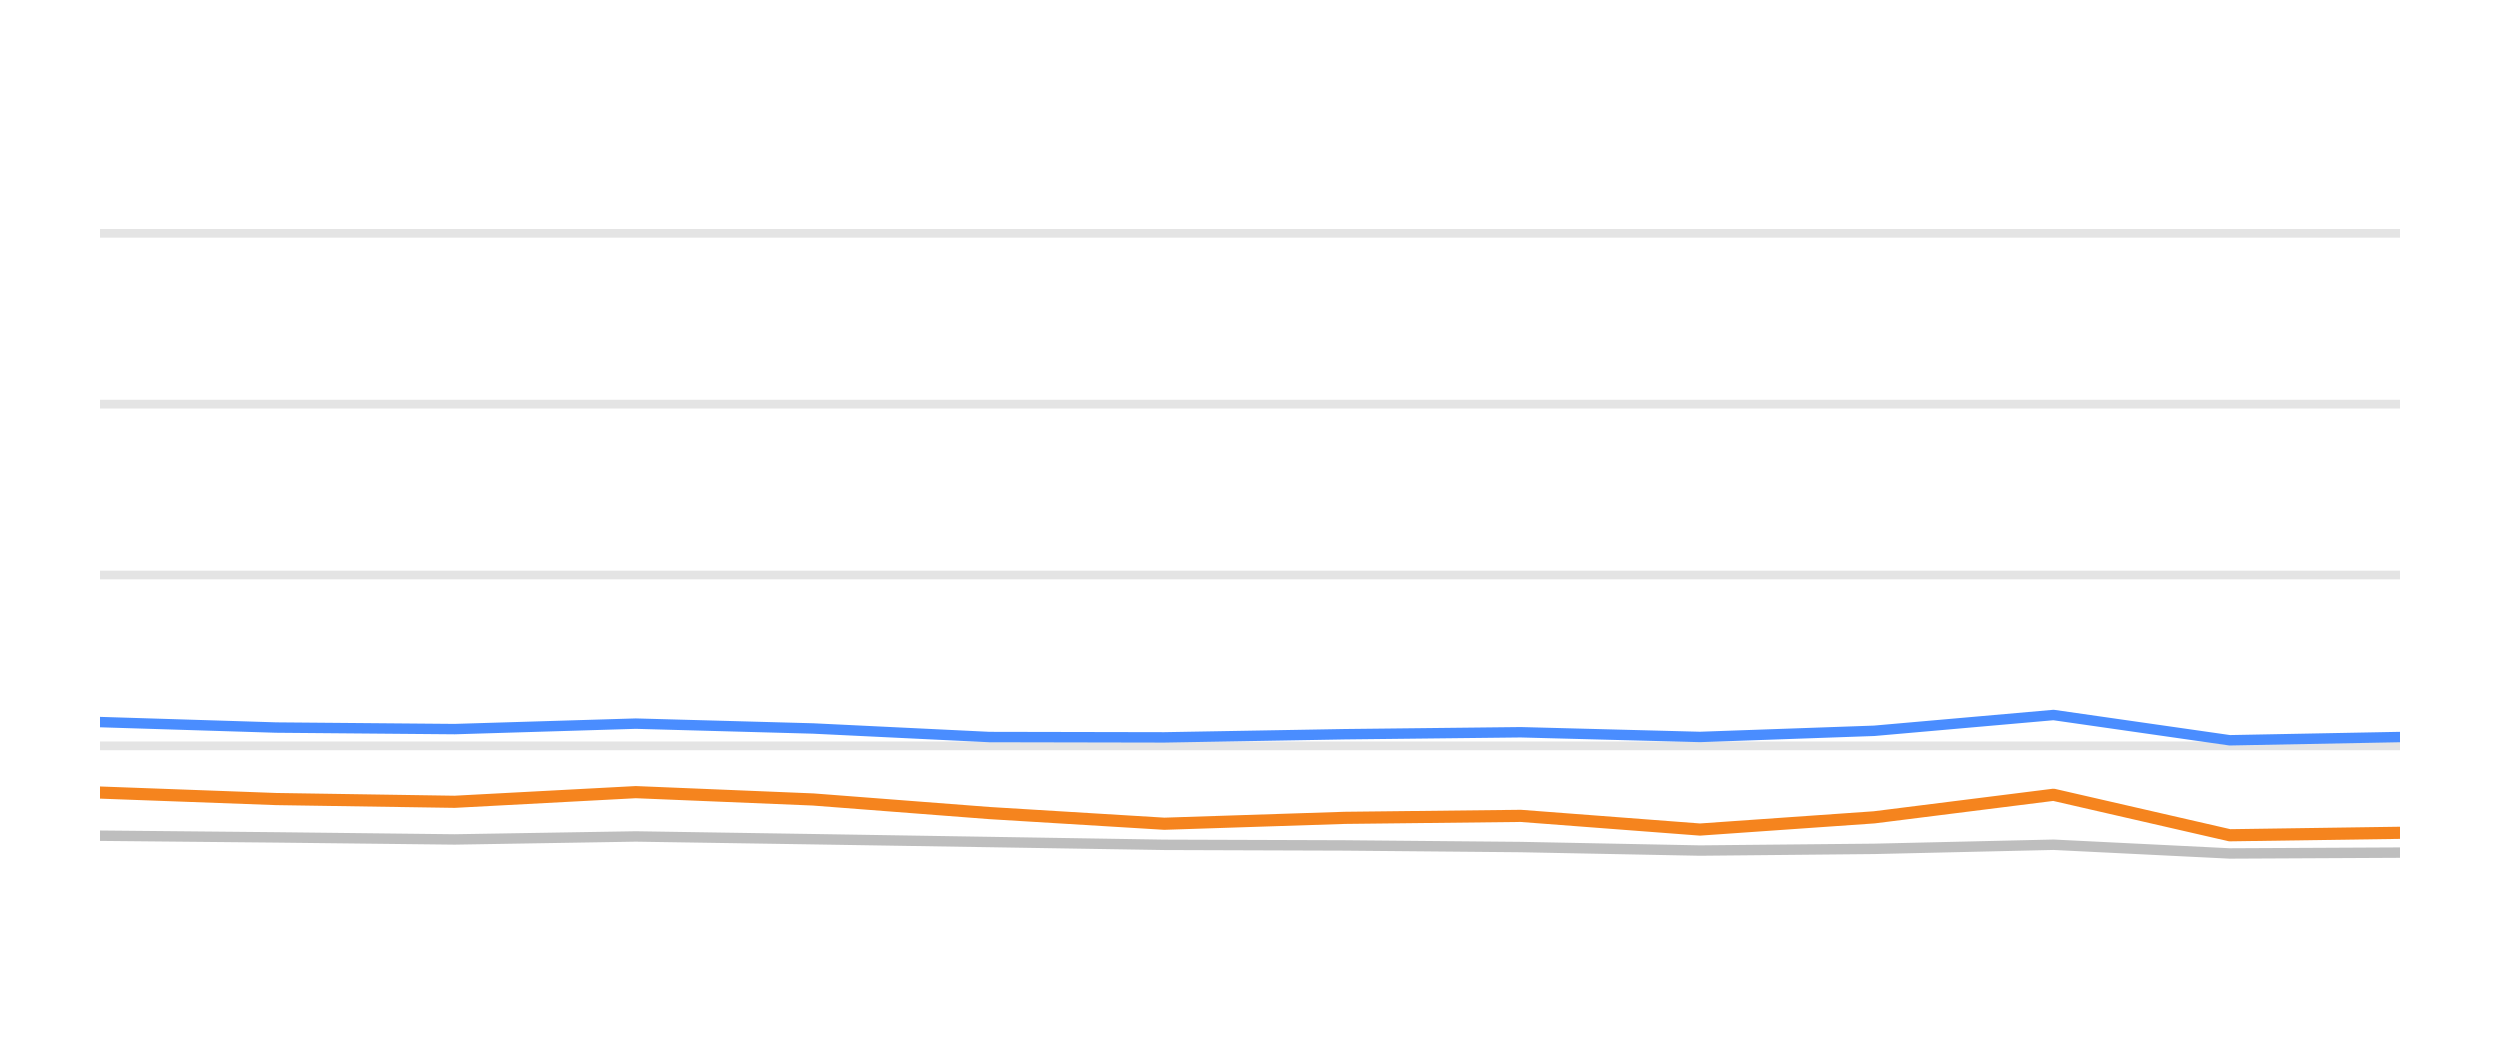
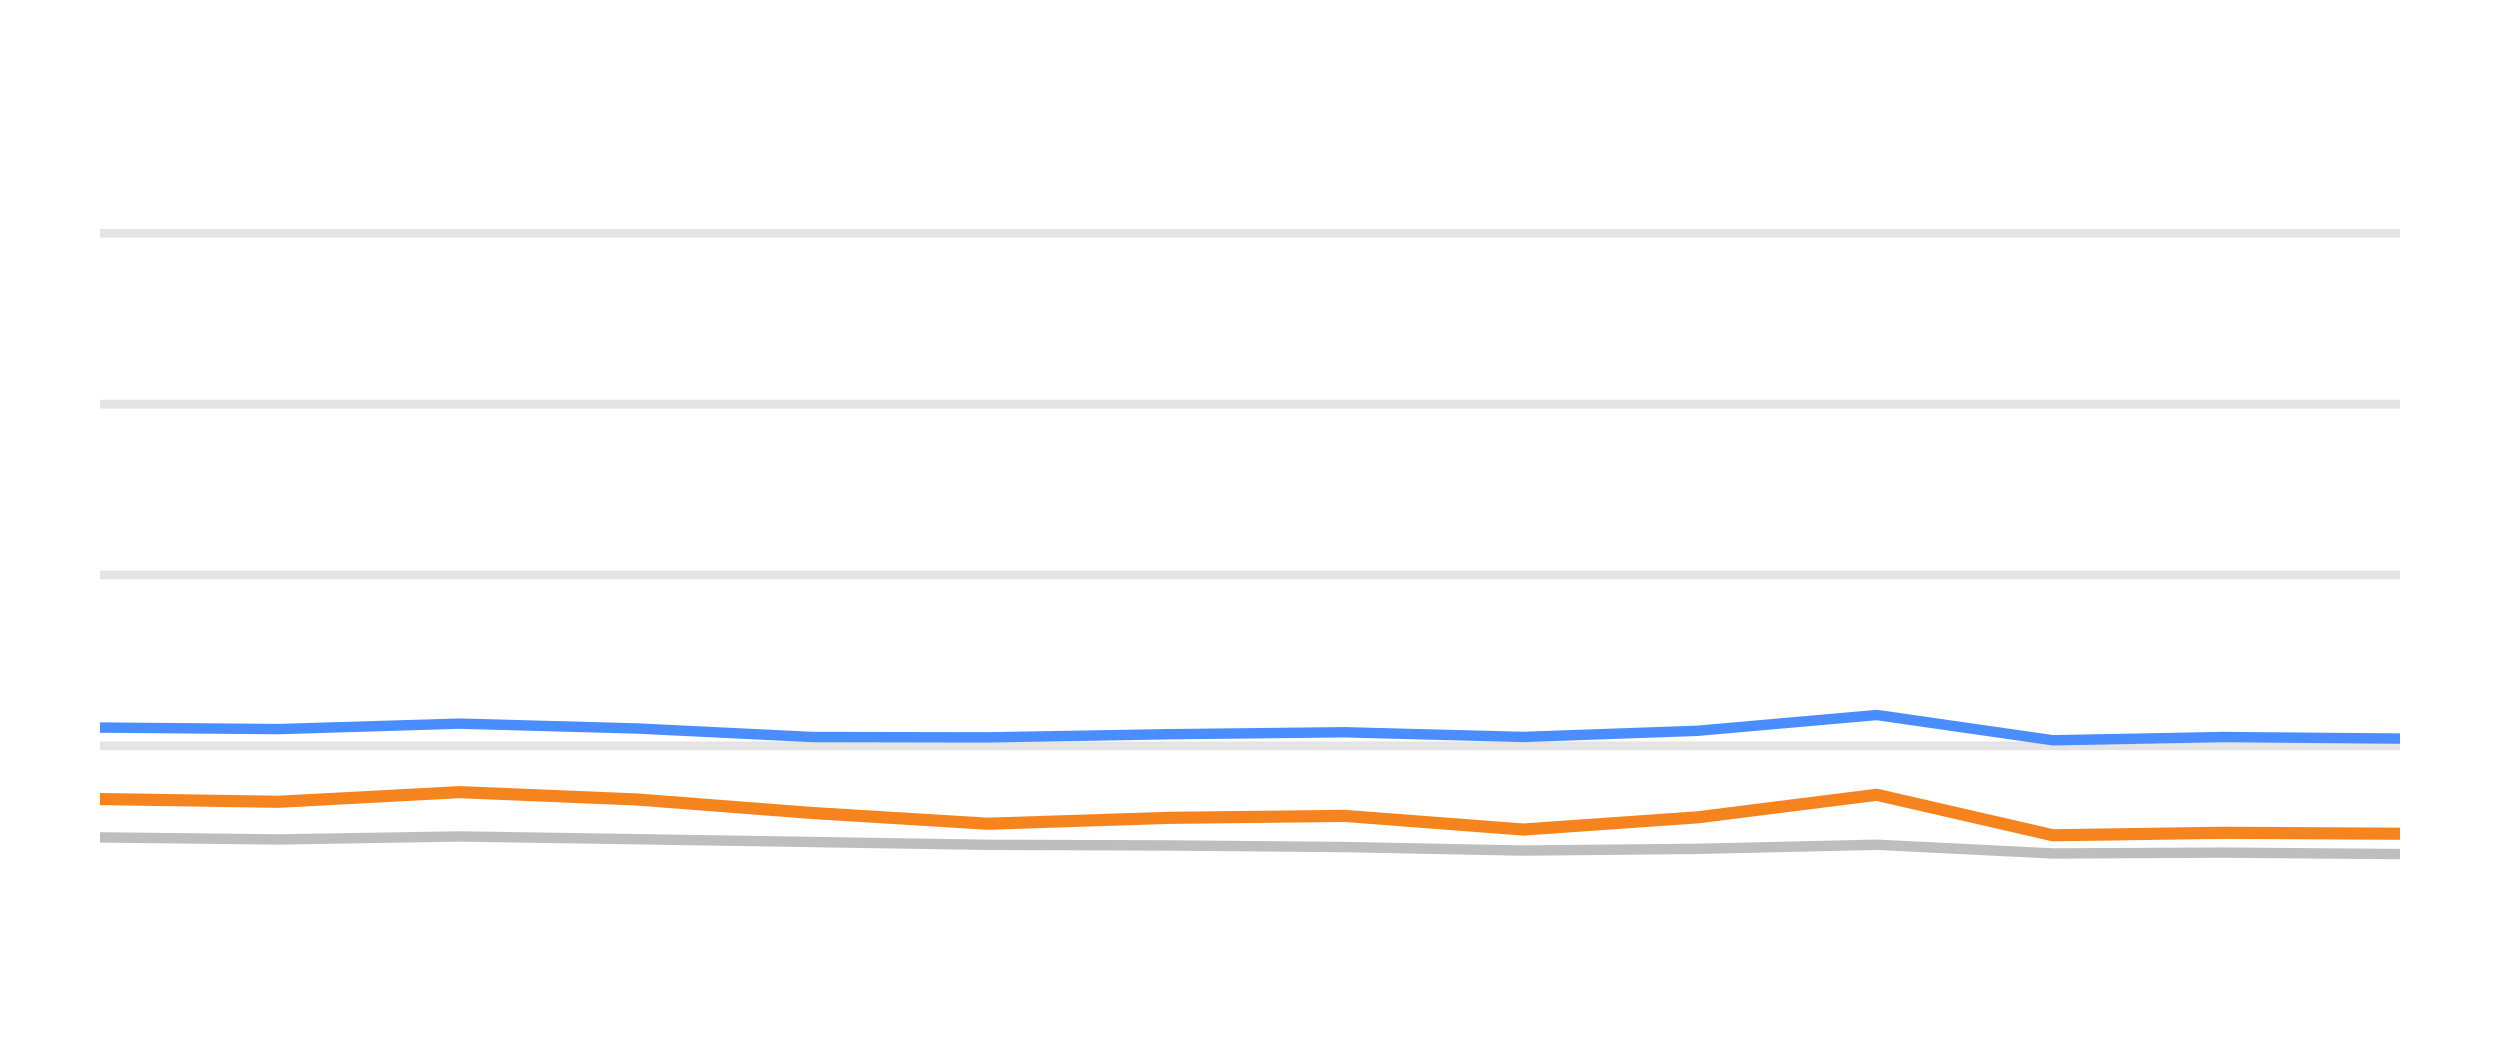
<svg xmlns="http://www.w3.org/2000/svg" width="144pt" height="60pt" viewBox="0 0 144 60" version="1.1">
  <defs>
    <style type="text/css">*{stroke-linejoin: round; stroke-linecap: butt}</style>
  </defs>
  <g id="figure_1">
    <g id="patch_1">
      <path d="M 0 60  L 144 60  L 144 0  L 0 0  L 0 60  z " style="fill: none; opacity: 0" />
    </g>
    <g id="axes_1">
      <g id="patch_2">
        <path d="M 5.76 52.8  L 138.24 52.8  L 138.24 3.6  L 5.76 3.6  L 5.76 52.8  z " style="fill: none" />
      </g>
      <g id="matplotlib.axis_1" />
      <g id="matplotlib.axis_2" />
      <g id="line2d_1">
-         <path d="M 5.76 42.96  L 138.24 42.96  " clip-path="url(#p1af85dc268)" style="fill: none; stroke: #b2b2b2; stroke-opacity: 0.35; stroke-width: 0.5; stroke-linecap: square" />
+         <path d="M 5.76 42.96  L 138.24 42.96  " clip-path="url(#p3f4315d96f)" style="fill: none; stroke: #b2b2b2; stroke-opacity: 0.35; stroke-width: 0.5; stroke-linecap: square" />
      </g>
      <g id="line2d_2">
-         <path d="M 5.76 33.12  L 138.24 33.12  " clip-path="url(#p1af85dc268)" style="fill: none; stroke: #b2b2b2; stroke-opacity: 0.35; stroke-width: 0.5; stroke-linecap: square" />
+         <path d="M 5.76 33.12  L 138.24 33.12  " clip-path="url(#p3f4315d96f)" style="fill: none; stroke: #b2b2b2; stroke-opacity: 0.35; stroke-width: 0.5; stroke-linecap: square" />
      </g>
      <g id="line2d_3">
-         <path d="M 5.76 23.28  L 138.24 23.28  " clip-path="url(#p1af85dc268)" style="fill: none; stroke: #b2b2b2; stroke-opacity: 0.35; stroke-width: 0.5; stroke-linecap: square" />
+         <path d="M 5.76 23.28  L 138.24 23.28  " clip-path="url(#p3f4315d96f)" style="fill: none; stroke: #b2b2b2; stroke-opacity: 0.35; stroke-width: 0.5; stroke-linecap: square" />
      </g>
      <g id="line2d_4">
-         <path d="M 5.76 13.44  L 138.24 13.44  " clip-path="url(#p1af85dc268)" style="fill: none; stroke: #b2b2b2; stroke-opacity: 0.35; stroke-width: 0.5; stroke-linecap: square" />
+         <path d="M 5.76 13.44  L 138.24 13.44  " clip-path="url(#p3f4315d96f)" style="fill: none; stroke: #b2b2b2; stroke-opacity: 0.35; stroke-width: 0.5; stroke-linecap: square" />
      </g>
      <g id="line2d_5">
-         <path d="M 5.76 48.136  L 15.907 48.234  L 26.186 48.352  L 36.621 48.18  L 46.846 48.338  L 56.987 48.5  L 67.065 48.662  L 77.457 48.697  L 87.592 48.79  L 97.919 48.992  L 107.956 48.894  L 118.282 48.657  L 128.433 49.159  L 138.24 49.11  " clip-path="url(#p1af85dc268)" style="fill: none; stroke: #bebebe; stroke-width: 0.6; stroke-linecap: round" />
+         <path d="M 5.76 48.234  L 16.036 48.352  L 26.467 48.18  L 36.688 48.338  L 46.825 48.5  L 56.9 48.662  L 67.287 48.697  L 77.42 48.79  L 87.742 48.992  L 97.776 48.894  L 108.098 48.657  L 118.245 49.159  L 128.048 49.11  L 138.24 49.194  " clip-path="url(#p3f4315d96f)" style="fill: none; stroke: #bebebe; stroke-width: 0.6; stroke-linecap: round" />
      </g>
      <g id="line2d_6">
-         <path d="M 5.76 41.592  L 15.907 41.907  L 26.186 41.996  L 36.621 41.681  L 46.846 41.961  L 56.987 42.453  L 67.065 42.473  L 77.457 42.291  L 87.592 42.178  L 97.919 42.448  L 107.956 42.094  L 118.282 41.184  L 128.433 42.64  L 138.24 42.453  " clip-path="url(#p1af85dc268)" style="fill: none; stroke: #4a8dff; stroke-width: 0.6; stroke-linecap: round" />
+         <path d="M 5.76 41.907  L 16.036 41.996  L 26.467 41.681  L 36.688 41.961  L 46.825 42.453  L 56.9 42.473  L 67.287 42.291  L 77.42 42.178  L 87.742 42.448  L 97.776 42.094  L 108.098 41.184  L 118.245 42.64  L 128.048 42.453  L 138.24 42.542  " clip-path="url(#p3f4315d96f)" style="fill: none; stroke: #4a8dff; stroke-width: 0.6; stroke-linecap: round" />
      </g>
      <g id="line2d_7">
-         <path d="M 5.76 45.651  L 15.907 46.025  L 26.186 46.183  L 36.621 45.627  L 46.846 46.05  L 56.987 46.832  L 67.065 47.447  L 77.457 47.108  L 87.592 46.994  L 97.919 47.782  L 107.956 47.078  L 118.282 45.779  L 128.433 48.111  L 138.24 47.969  " clip-path="url(#p1af85dc268)" style="fill: none; stroke: #f5841e; stroke-width: 0.7; stroke-linecap: round" />
+         <path d="M 5.76 46.025  L 16.036 46.183  L 26.467 45.627  L 36.688 46.05  L 46.825 46.832  L 56.9 47.447  L 67.287 47.108  L 77.42 46.994  L 87.742 47.782  L 97.776 47.078  L 108.098 45.779  L 118.245 48.111  L 128.048 47.969  L 138.24 48.023  " clip-path="url(#p3f4315d96f)" style="fill: none; stroke: #f5841e; stroke-width: 0.7; stroke-linecap: round" />
      </g>
    </g>
  </g>
  <defs>
-     <clipPath id="p1af85dc268">
+     <clipPath id="p3f4315d96f">
      <rect x="5.76" y="3.6" width="132.48" height="49.2" />
    </clipPath>
  </defs>
</svg>
